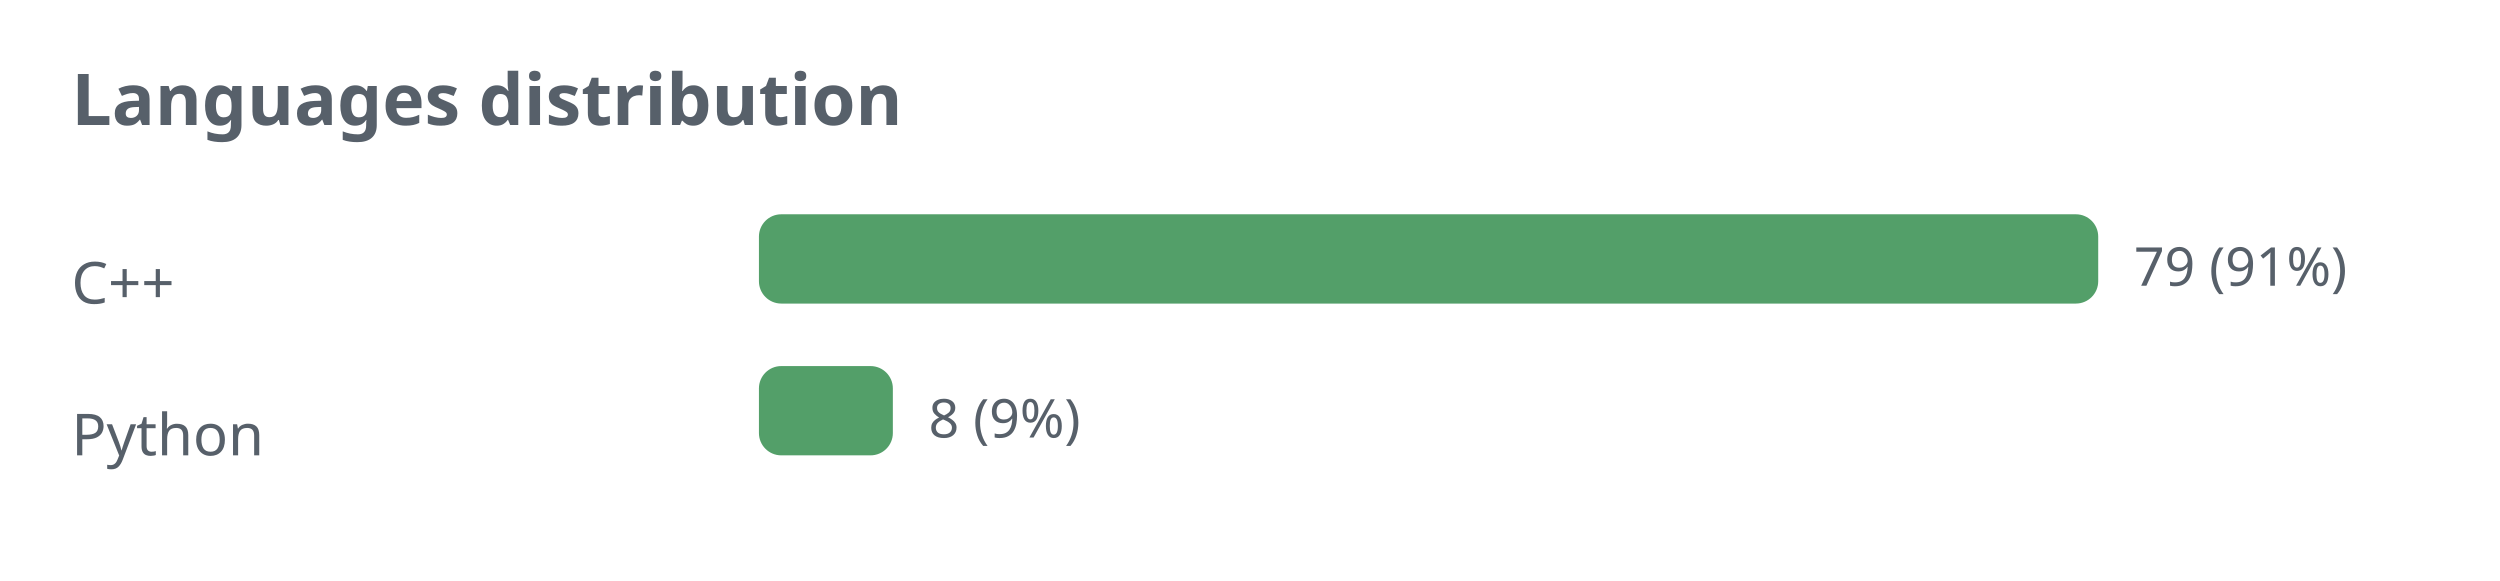
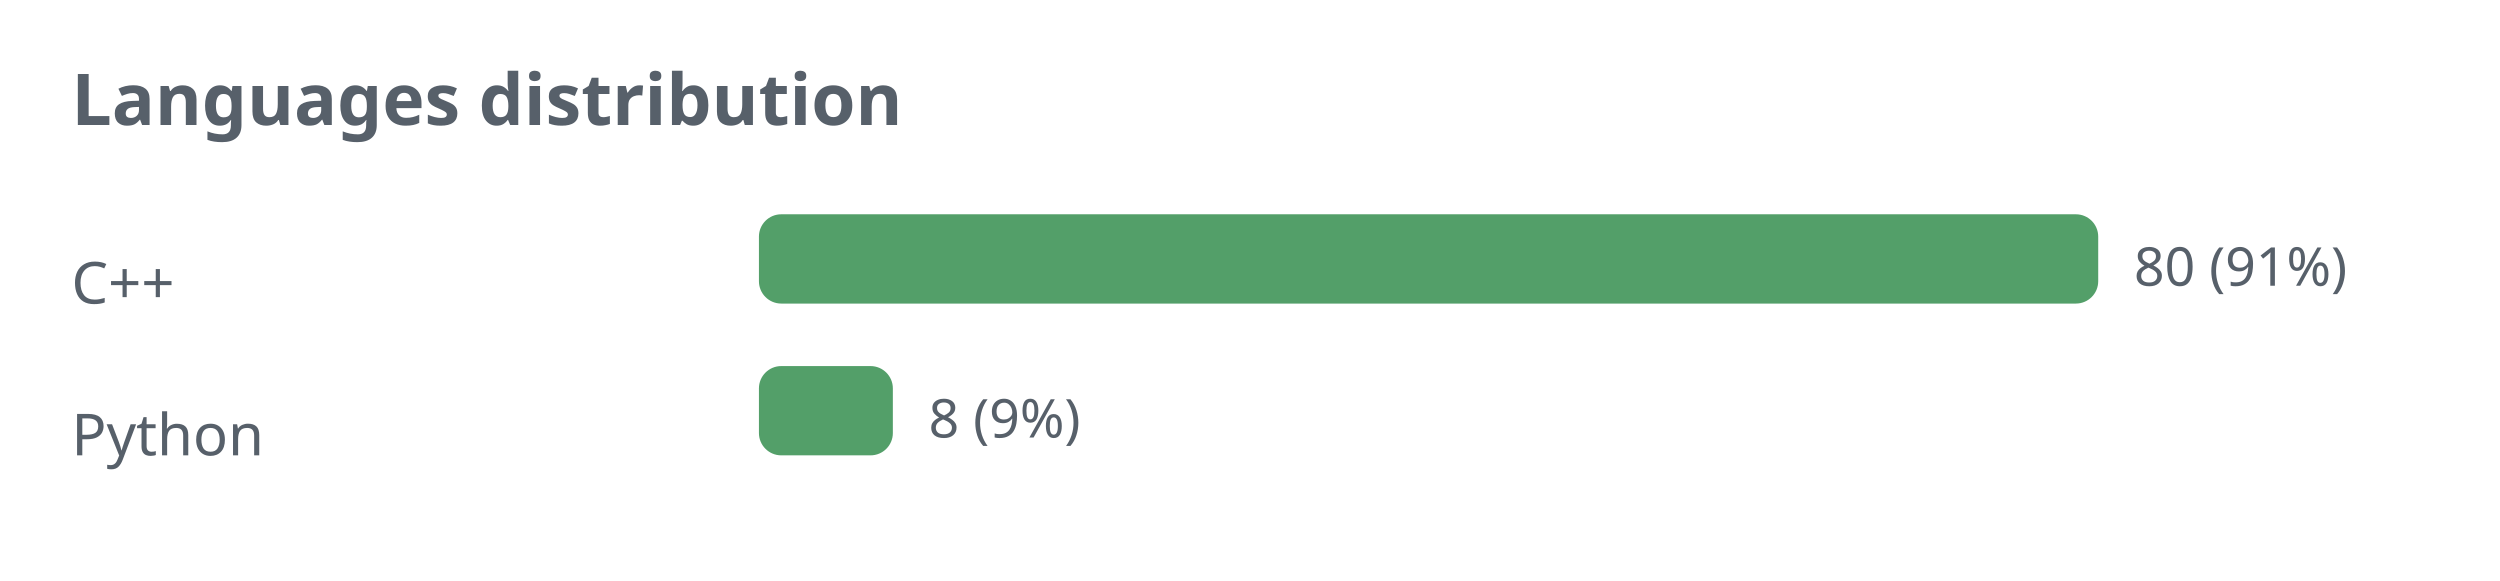
<svg xmlns="http://www.w3.org/2000/svg" width="560" height="130" viewBox="0 0 560 130" role="img">
  <defs>
    <style>.t{fill:#57606a;font-family:sans-serif}.g{stroke:#8b949e;stroke-opacity:.35;fill:none}@media (prefers-color-scheme: dark){.t{fill:#c9d1d9}.g{stroke:#8b949e}</style>
  </defs>
  <text class="t" x="16" y="28" font-size="16" font-weight="bold">Languages distribution</text>
  <text class="t" x="16" y="68" font-size="13">C++</text>
  <rect x="170" y="48" width="300" height="20" rx="5" fill="#1a7f37" fill-opacity="0.75" />
-   <text class="t" x="478" y="64" font-size="12">79 (91%)</text>
+   <text class="t" x="478" y="64" font-size="12">80 (91%)</text>
  <text class="t" x="16" y="102" font-size="13">Python</text>
  <rect x="170" y="82" width="30" height="20" rx="5" fill="#1a7f37" fill-opacity="0.75" />
  <text class="t" x="208" y="98" font-size="12">8 (9%)</text>
</svg>
